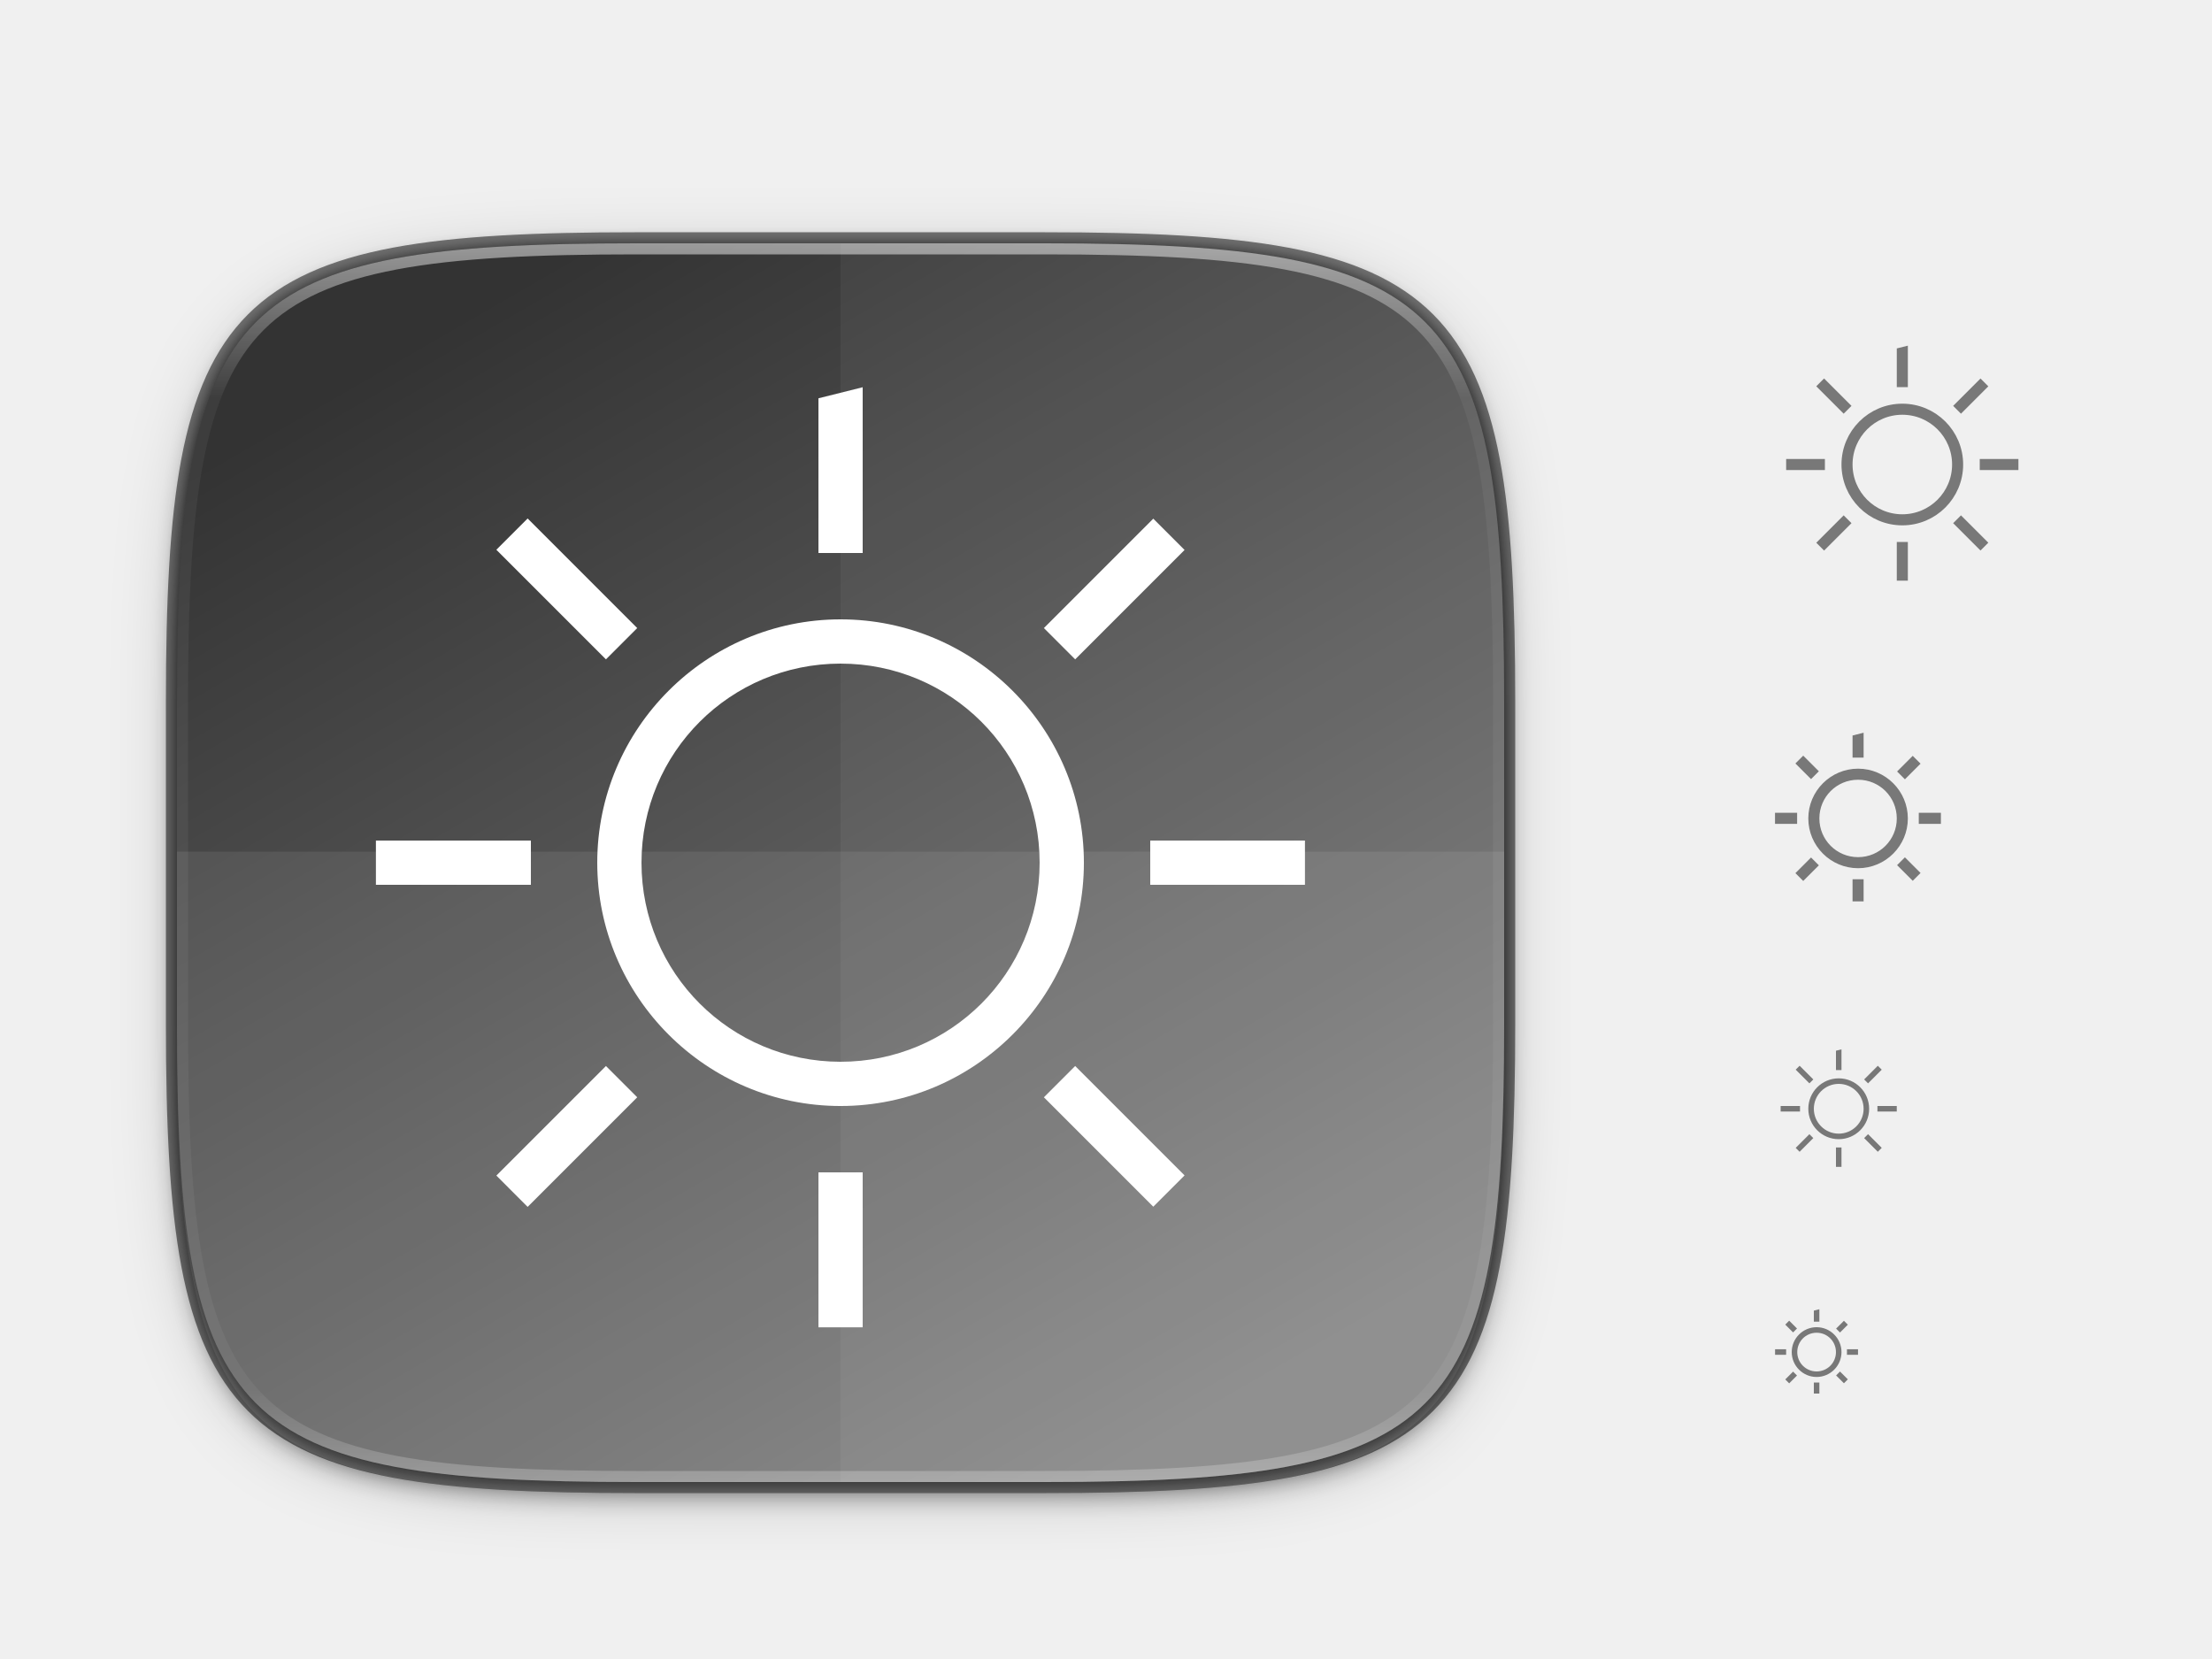
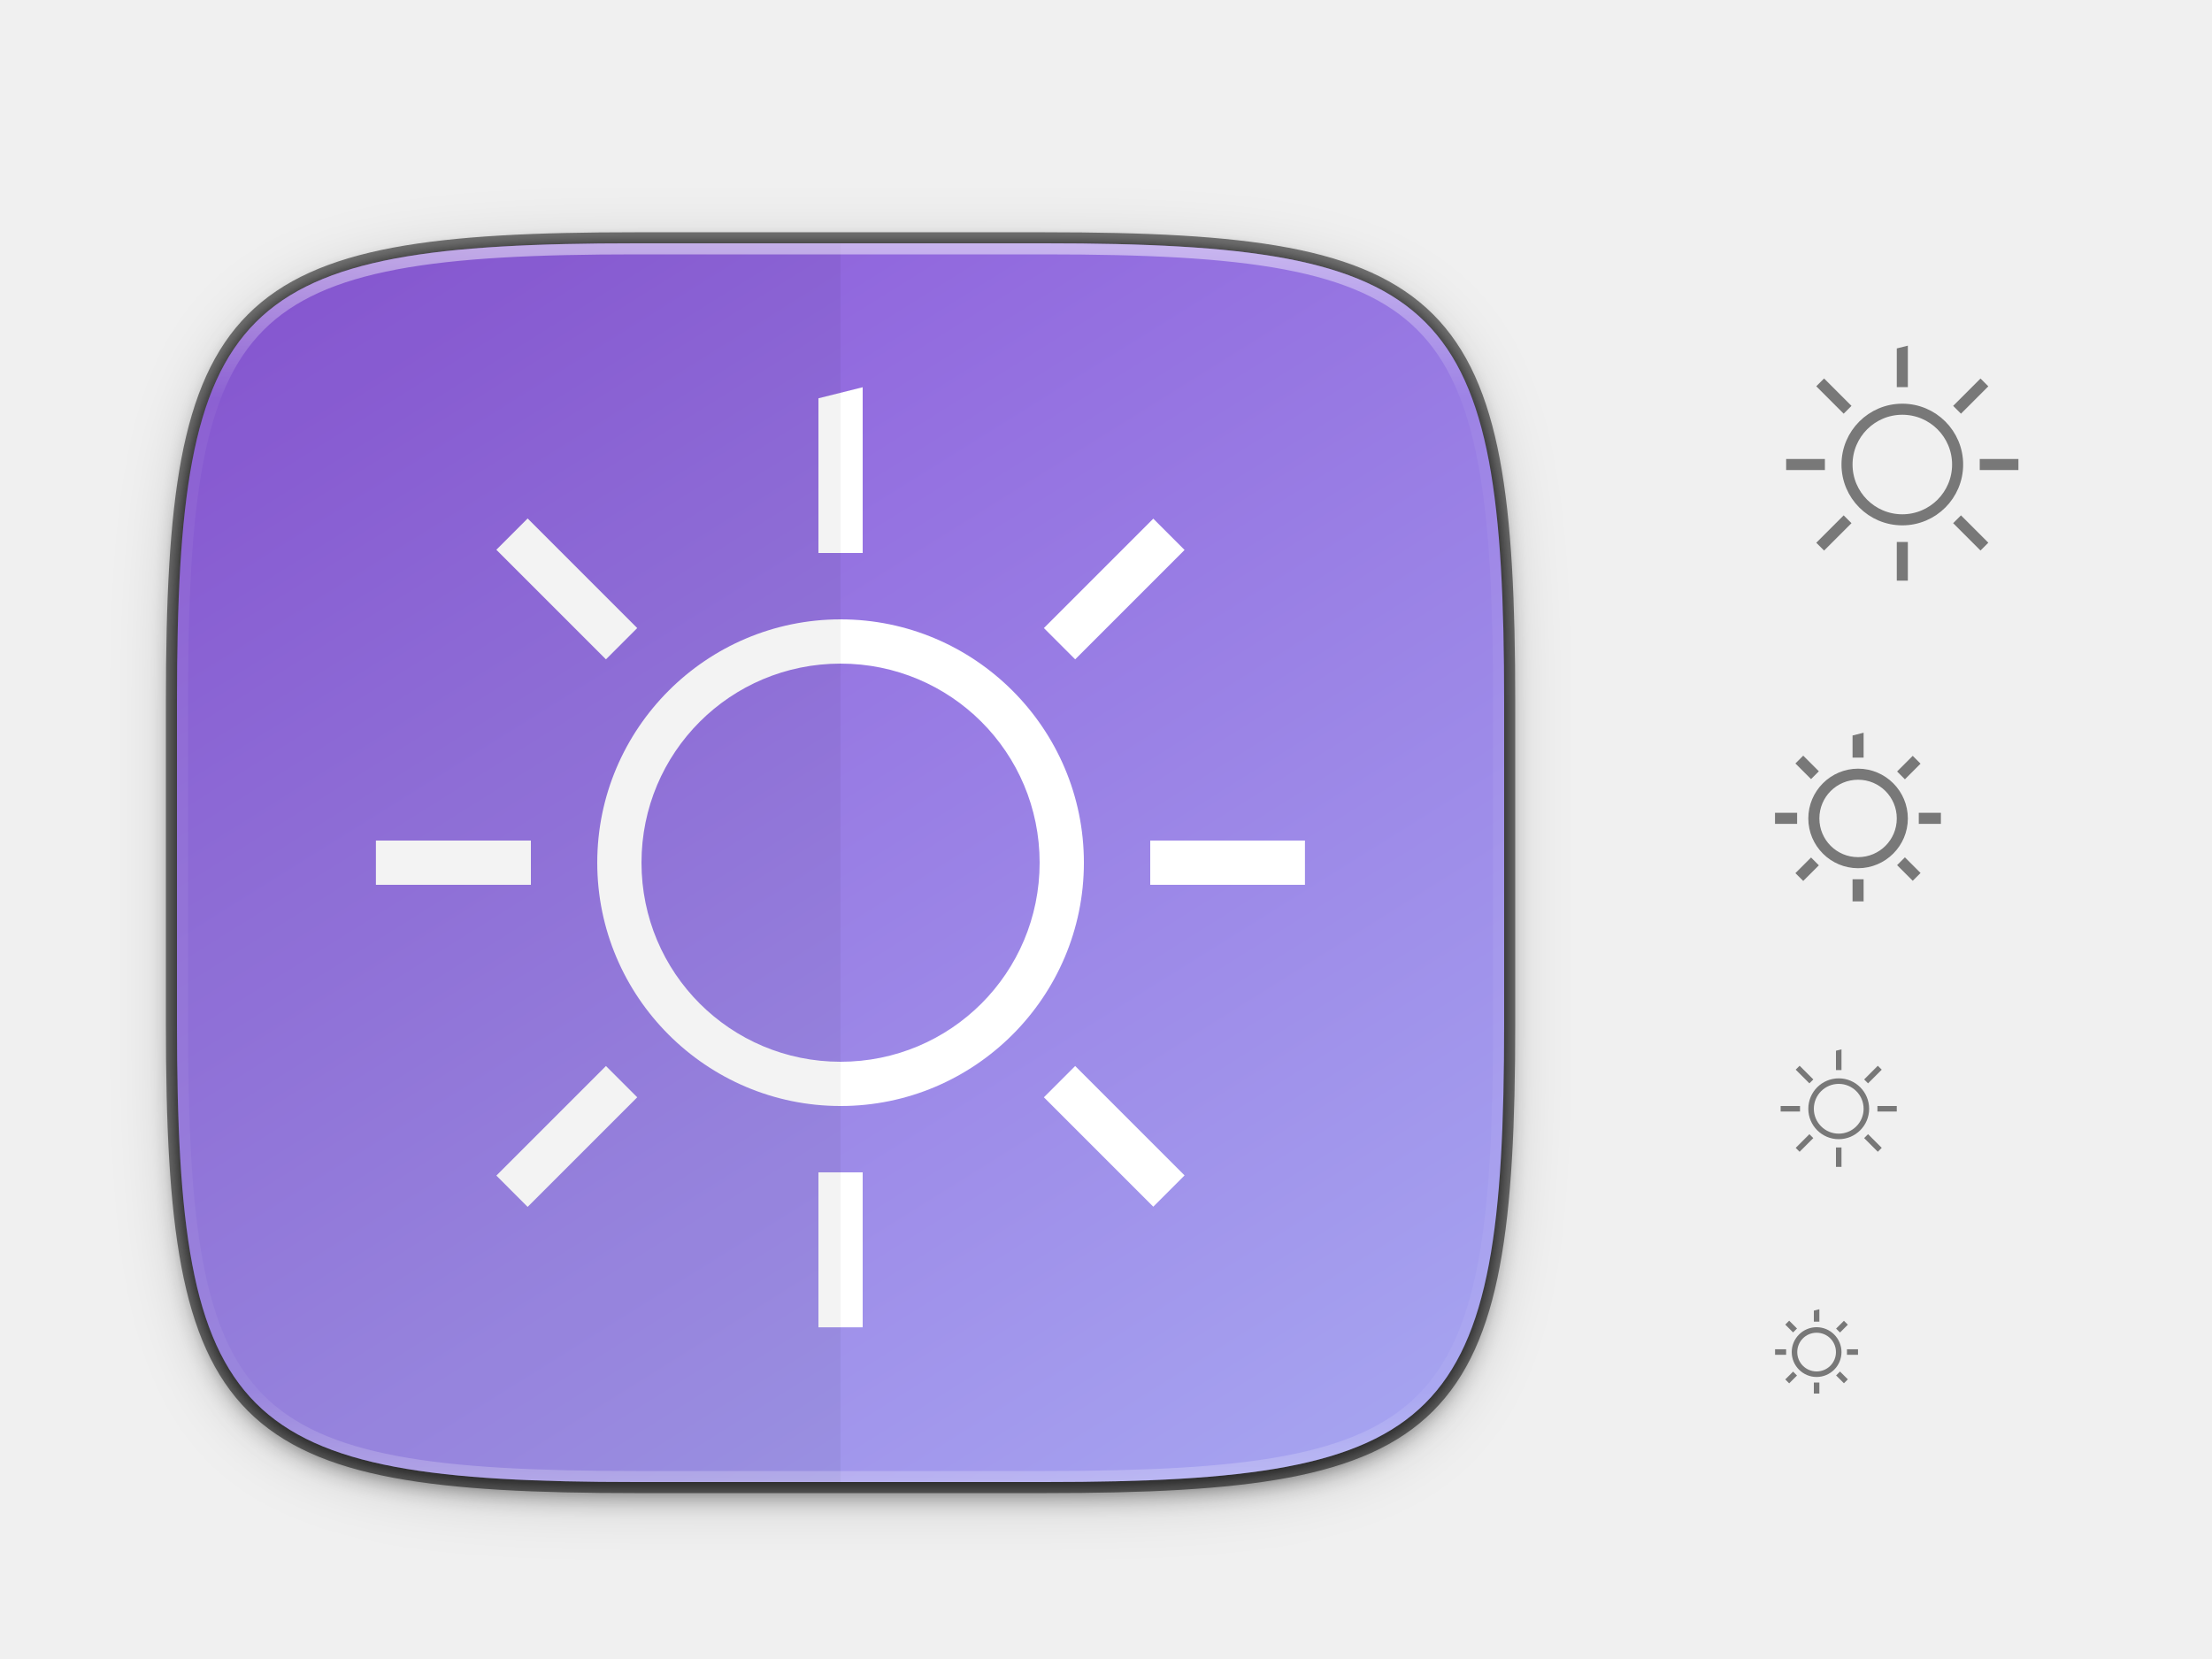
<svg xmlns="http://www.w3.org/2000/svg" xmlns:xlink="http://www.w3.org/1999/xlink" width="400" height="300" id="svg11300" version="1.0" style="display:inline;enable-background:new">
  <defs id="defs3">
    <linearGradient id="linearGradient927">
      <stop style="stop-color:#ffffff;stop-opacity:1;" offset="0" id="stop923" />
      <stop id="stop933" offset="0.125" style="stop-color:#ffffff;stop-opacity:0.098" />
      <stop id="stop931" offset="0.925" style="stop-color:#ffffff;stop-opacity:0.098" />
      <stop style="stop-color:#ffffff;stop-opacity:0.498" offset="1" id="stop925" />
    </linearGradient>
    <clipPath clipPathUnits="userSpaceOnUse" id="clipPath9430">
      <path id="path9432" d="m 166.062,-196 h 179.875 C 491.235,-196 512,-175.287 512,-30.125 v 148.25 C 512,263.286 491.235,284 345.938,284 H 166.062 C 20.765,284 0,263.286 0,118.125 V -30.125 C 0,-175.287 20.765,-196 166.062,-196 Z" style="color:#000000;display:inline;overflow:visible;visibility:visible;fill:#ffffff;fill-opacity:1;fill-rule:nonzero;stroke:none;stroke-width:1;marker:none;enable-background:new" />
    </clipPath>
    <clipPath clipPathUnits="userSpaceOnUse" id="clipPath1082">
      <path id="path1084" d="M 361.938,-212 C 507.235,-212 528,-191.287 528,-46.125 V 70.125 C 528,215.286 507.235,236 361.938,236 H 214.062 C 68.765,236 48,215.286 48,70.125 V -46.125 C 48,-191.287 68.765,-212 214.062,-212 Z" style="display:inline;opacity:1;fill:#8c59d9;fill-opacity:1;stroke:none;stroke-width:2;stroke-linecap:round;stroke-linejoin:round;stroke-miterlimit:4;stroke-dasharray:none;stroke-dashoffset:0;stroke-opacity:1;enable-background:new" />
    </clipPath>
    <linearGradient xlink:href="#linearGradient927" id="linearGradient1108" x1="296" y1="-212" x2="296" y2="236" gradientUnits="userSpaceOnUse" />
    <filter style="color-interpolation-filters:sRGB" id="filter4560" x="-0.023" width="1.046" y="-0.025" height="1.05">
      <feGaussianBlur stdDeviation="2.32" id="feGaussianBlur4562" />
    </filter>
    <filter style="color-interpolation-filters:sRGB" id="filter4569" x="-0.012" width="1.023" y="-0.012" height="1.025">
      <feGaussianBlur stdDeviation="1.16" id="feGaussianBlur4571" />
    </filter>
    <filter style="color-interpolation-filters:sRGB" id="filter4575" x="-0.058" width="1.116" y="-0.062" height="1.124">
      <feGaussianBlur stdDeviation="5.8" id="feGaussianBlur4577" />
    </filter>
-     <linearGradient xlink:href="#linearGradient916" id="linearGradient878" x1="32" y1="156" x2="272" y2="156" gradientUnits="userSpaceOnUse" gradientTransform="rotate(60,152.0001,156)" />
-     <linearGradient id="linearGradient916">
-       <stop style="stop-color:#333333;stop-opacity:1" offset="0" id="stop912" />
-       <stop style="stop-color:#808080;stop-opacity:1" offset="1" id="stop914" />
+     <linearGradient xlink:href="#linearGradient916-6" id="linearGradient878-3" x1="5.149" y1="154.354" x2="306.851" y2="143.79" gradientUnits="userSpaceOnUse" gradientTransform="rotate(60,152,156)" />
+     <linearGradient id="linearGradient916-6">
+       <stop style="stop-color:#8c59d9;stop-opacity:1" offset="0" id="stop912-7" />
+       <stop style="stop-color:#a7a7f1;stop-opacity:1" offset="1" id="stop914-5" />
    </linearGradient>
  </defs>
  <g style="display:inline" id="layer1">
    <g style="display:none" id="layer7">
      <text y="-8.255" xml:space="preserve" x="19.007" style="font-style:normal;font-variant:normal;font-weight:normal;font-stretch:normal;line-height:0%;font-family:'DejaVu Sans';-inkscape-font-specification:'DejaVu Sans';display:inline;fill:#000000;fill-opacity:1;stroke:none;enable-background:new" id="context">
        <tspan style="font-style:normal;font-variant:normal;font-weight:normal;font-stretch:normal;font-size:18px;line-height:1.25;font-family:'DejaVu Sans';-inkscape-font-specification:'DejaVu Sans'" y="-8.255" x="19.007" id="tspan3933">categories</tspan>
      </text>
      <text y="-8.255" xml:space="preserve" x="146.488" style="font-style:normal;font-variant:normal;font-weight:bold;font-stretch:normal;line-height:0%;font-family:'DejaVu Sans';-inkscape-font-specification:'DejaVu Sans Bold';text-align:start;writing-mode:lr-tb;text-anchor:start;display:inline;fill:#000000;fill-opacity:1;stroke:none;enable-background:new" id="icon-name">
        <tspan style="font-style:normal;font-variant:normal;font-weight:bold;font-stretch:normal;font-size:18px;line-height:1.25;font-family:'DejaVu Sans';-inkscape-font-specification:'DejaVu Sans Bold'" y="-8.255" x="146.488" id="tspan3937">preferences-system-brightness-lock</tspan>
      </text>
      <rect style="display:inline;overflow:visible;visibility:visible;fill:#cdcdcd;fill-opacity:1;fill-rule:nonzero;stroke:none;stroke-width:2;marker:none;enable-background:accumulate" id="rect16x16" width="16" height="16" x="320" y="236" />
      <rect style="display:inline;overflow:visible;visibility:visible;fill:#cdcdcd;fill-opacity:1;fill-rule:nonzero;stroke:none;stroke-width:2;marker:none;enable-background:accumulate" id="rect24x24" width="24" height="24" x="320" y="188" />
      <rect style="display:inline;overflow:visible;visibility:visible;fill:#cdcdcd;fill-opacity:1;fill-rule:nonzero;stroke:none;stroke-width:2;marker:none;enable-background:accumulate" id="rect32x32" width="32" height="32" x="320" y="132" />
      <rect y="60" x="320" height="48" width="48" id="rect48x48" style="display:inline;overflow:visible;visibility:visible;fill:#cdcdcd;fill-opacity:1;fill-rule:nonzero;stroke:none;stroke-width:2;marker:none;enable-background:accumulate" />
      <rect style="display:inline;overflow:visible;visibility:visible;fill:#cdcdcd;fill-opacity:1;fill-rule:nonzero;stroke:none;stroke-width:2;marker:none;enable-background:accumulate" id="rect3951" width="256" height="256" x="24" y="28" />
    </g>
    <g id="layer6" style="display:inline">
      <g transform="matrix(0,-0.4998022,-0.5,0,540.6811,278.9146)" style="display:inline;opacity:0.5" id="g841">
        <rect transform="scale(-1,1)" y="345.362" x="-438.002" height="96" width="96.038" id="rect4782" style="color:#000000;display:inline;overflow:visible;visibility:visible;fill:none;stroke:none;stroke-width:4;marker:none;enable-background:accumulate" />
        <path style="color:#000000;display:inline;overflow:visible;visibility:visible;fill:#000000;fill-opacity:1;fill-rule:nonzero;stroke:none;stroke-width:6;marker:none;enable-background:accumulate" d="m 432.988,391.362 -1,4 h -13.993 v -4 z m -71.016,0 v 4 l -14.018,10e-6 v -4 z" id="path4123" />
        <ellipse ry="20.008" rx="20" transform="matrix(0,-1,-1,0,0,0)" cy="-389.983" cx="-393.362" id="path4222" style="color:#000000;display:inline;overflow:visible;visibility:visible;opacity:1;fill:none;fill-opacity:1;fill-rule:nonzero;stroke:#000000;stroke-width:4.001;stroke-linecap:butt;stroke-linejoin:miter;stroke-miterlimit:4;stroke-dasharray:none;stroke-dashoffset:0;stroke-opacity:1;marker:none;enable-background:accumulate" />
        <path id="path4224" d="m 418.27,362.258 2.83,2.828 -9.895,9.891 -2.83,-2.828 z m -49.508,49.489 2.83,2.828 -9.912,9.908 -2.83,-2.828 z" style="color:#000000;display:inline;overflow:visible;visibility:visible;fill:#000000;fill-opacity:1;fill-rule:nonzero;stroke:none;stroke-width:6;marker:none;enable-background:accumulate" />
        <path style="color:#000000;display:inline;overflow:visible;visibility:visible;fill:#000000;fill-opacity:1;fill-rule:nonzero;stroke:none;stroke-width:6;marker:none;enable-background:accumulate" d="m 387.983,351.374 4.002,-1e-5 v 13.988 h -4.002 z m 0,69.988 4.002,-1e-5 10e-6,14.012 h -4.002 z" id="path4226" />
        <path id="path4228" d="m 358.867,365.087 2.83,-2.828 9.895,9.891 -2.83,2.828 z m 49.508,49.489 2.83,-2.828 9.912,9.908 -2.83,2.828 z" style="color:#000000;display:inline;overflow:visible;visibility:visible;fill:#000000;fill-opacity:1;fill-rule:nonzero;stroke:none;stroke-width:6;marker:none;enable-background:accumulate" />
      </g>
      <g id="g951" style="display:inline;opacity:0.5" transform="matrix(0,-0.2499011,-0.25,0,430.8406,297.9573)">
        <rect style="color:#000000;display:inline;overflow:visible;visibility:visible;fill:none;stroke:none;stroke-width:4;marker:none;enable-background:accumulate" id="rect939" width="96.038" height="96" x="-436.002" y="347.362" transform="scale(-1,1)" />
        <path id="path941" d="m 432.988,391.362 -1,4 h -13.993 v -4 z m -71.016,0 v 4 l -14.018,10e-6 v -4 z" style="color:#000000;display:inline;overflow:visible;visibility:visible;fill:#000000;fill-opacity:1;fill-rule:nonzero;stroke:none;stroke-width:6;marker:none;enable-background:accumulate" />
        <ellipse style="color:#000000;display:inline;overflow:visible;visibility:visible;opacity:1;fill:none;fill-opacity:1;fill-rule:nonzero;stroke:#000000;stroke-width:4.001;stroke-linecap:butt;stroke-linejoin:miter;stroke-miterlimit:4;stroke-dasharray:none;stroke-dashoffset:0;stroke-opacity:1;marker:none;enable-background:accumulate" id="ellipse943" cx="-393.362" cy="-389.983" transform="matrix(0,-1,-1,0,0,0)" rx="20" ry="20.008" />
        <path style="color:#000000;display:inline;overflow:visible;visibility:visible;fill:#000000;fill-opacity:1;fill-rule:nonzero;stroke:none;stroke-width:6;marker:none;enable-background:accumulate" d="m 418.27,362.258 2.83,2.828 -9.895,9.891 -2.83,-2.828 z m -49.508,49.489 2.83,2.828 -9.912,9.908 -2.83,-2.828 z" id="path945" />
        <path id="path947" d="m 387.983,351.374 4.002,-1e-5 v 13.988 h -4.002 z m 0,69.988 4.002,-1e-5 10e-6,14.012 h -4.002 z" style="color:#000000;display:inline;overflow:visible;visibility:visible;fill:#000000;fill-opacity:1;fill-rule:nonzero;stroke:none;stroke-width:6;marker:none;enable-background:accumulate" />
        <path style="color:#000000;display:inline;overflow:visible;visibility:visible;fill:#000000;fill-opacity:1;fill-rule:nonzero;stroke:none;stroke-width:6;marker:none;enable-background:accumulate" d="m 358.867,365.087 2.83,-2.828 9.895,9.891 -2.83,2.828 z m 49.508,49.489 2.83,-2.828 9.912,9.908 -2.83,2.828 z" id="path949" />
      </g>
      <g style="display:inline;opacity:0.5" id="g3450" transform="translate(248,124)">
        <rect transform="rotate(90,-304.0001,62.9999)" y="-329" x="-255" height="16" width="16" id="rect3390" style="color:#000000;display:inline;overflow:visible;visibility:visible;fill:none;stroke:none;stroke-width:3.999;marker:none;enable-background:accumulate" />
        <rect transform="rotate(90)" y="-88" x="112" height="16" width="16" id="rect4782-48" style="color:#000000;display:inline;overflow:visible;visibility:visible;fill:none;stroke:none;stroke-width:1;marker:none;enable-background:accumulate" />
        <path id="path4123-2" d="M 81,112.75 80,113 v 2 h 1 z m -5.459,2.072 -0.707,0.707 1.414,1.414 0.707,-0.707 z m 9.9,0.018 -1.414,1.414 0.707,0.707 1.414,-1.414 z M 80.5,116 c -2.479,0 -4.5,2.021 -4.5,4.5 0,2.479 2.021,4.5 4.5,4.5 2.479,0 4.5,-2.021 4.5,-4.5 0,-2.479 -2.021,-4.5 -4.5,-4.5 z m 0,1 c 1.939,0 3.5,1.561 3.5,3.5 0,1.939 -1.561,3.5 -3.5,3.5 -1.939,0 -3.5,-1.561 -3.5,-3.5 0,-1.939 1.561,-3.5 3.5,-3.5 z m -7.512,2.988 v 1 h 2 v -1 z m 13,0 v 1 h 2 v -1 z m -1.254,4.027 -0.707,0.707 1.414,1.414 0.707,-0.707 z m -8.486,0.016 -1.414,1.414 0.707,0.707 1.414,-1.414 z M 80,126 v 2 h 1 v -2 z" style="color:#000000;display:inline;overflow:visible;visibility:visible;fill:#000000;fill-opacity:1;fill-rule:nonzero;stroke:none;stroke-width:1.5;marker:none;enable-background:accumulate" />
      </g>
      <g id="g1048" style="opacity:0.5">
        <rect style="color:#000000;display:inline;overflow:visible;visibility:visible;fill:none;stroke:none;stroke-width:7.998;marker:none;enable-background:accumulate" id="rect983" width="32" height="32" x="132" y="-352" transform="rotate(90)" />
        <rect style="color:#000000;display:inline;overflow:visible;visibility:visible;fill:none;stroke:none;stroke-width:2;marker:none;enable-background:accumulate" id="rect985" width="32" height="32" x="132" y="-352" transform="rotate(90)" />
        <path style="color:#000000;display:inline;overflow:visible;visibility:visible;fill:#000000;fill-opacity:1;fill-rule:nonzero;stroke:none;stroke-width:2.999;marker:none;enable-background:accumulate" d="m 337,132.5 -2,0.5 v 4 h 2 z m -10.918,4.145 -1.414,1.414 2.828,2.828 1.414,-1.414 z m 19.801,0.035 -2.828,2.828 1.414,1.414 2.828,-2.828 z m -9.883,2.32 c -4.959,0 -9,4.041 -9,9 0,4.959 4.041,9 9,9 4.959,0 9,-4.041 9,-9 0,-4.959 -4.041,-9 -9,-9 z m 0,2 c 3.878,0 7,3.122 7,7 0,3.878 -3.122,7 -7,7 -3.878,0 -7,-3.122 -7,-7 0,-3.878 3.122,-7 7,-7 z m -15.023,5.977 v 2 h 4 v -2 z m 26,0 v 2 h 4 v -2 z m -2.508,8.055 -1.414,1.414 2.828,2.828 1.414,-1.414 z m -16.973,0.031 -2.828,2.828 1.414,1.414 2.828,-2.828 z m 7.504,3.938 v 4 h 2 v -4 z" id="path987" />
      </g>
    </g>
    <g id="layer8">
      <g id="layer10" style="display:inline">
        <path style="display:inline;opacity:0.5;fill:#000000;fill-opacity:1;stroke:none;stroke-width:2;stroke-linecap:round;stroke-linejoin:round;stroke-miterlimit:4;stroke-dasharray:none;stroke-dashoffset:0;stroke-opacity:1;filter:url(#filter4560);enable-background:new" d="m 188.969,46 c 72.649,0 83.031,10.357 83.031,82.938 v 58.125 c 0,72.581 -10.383,82.938 -83.031,82.938 h -73.938 C 42.383,270 32,259.643 32,187.062 v -58.125 c 0,-72.581 10.383,-82.938 83.031,-82.938 z" id="path4565" />
        <path id="path4558" d="m 188.969,44 c 72.649,0 83.031,10.357 83.031,82.938 v 58.125 c 0,72.581 -10.383,82.938 -83.031,82.938 h -73.938 C 42.383,268 32,257.643 32,185.062 v -58.125 c 0,-72.581 10.383,-82.938 83.031,-82.938 z" style="display:inline;opacity:0.5;fill:#000000;fill-opacity:1;stroke:#000000;stroke-width:4;stroke-linecap:round;stroke-linejoin:round;stroke-miterlimit:4;stroke-dasharray:none;stroke-dashoffset:0;stroke-opacity:1;enable-background:new" />
        <path id="path4567" d="m 188.969,44 c 72.649,0 83.031,10.357 83.031,82.938 v 58.125 c 0,72.581 -10.383,82.938 -83.031,82.938 h -73.938 C 42.383,268 32,257.643 32,185.062 v -58.125 c 0,-72.581 10.383,-82.938 83.031,-82.938 z" style="display:inline;opacity:0.5;fill:#000000;fill-opacity:1;stroke:none;stroke-width:2;stroke-linecap:round;stroke-linejoin:round;stroke-miterlimit:4;stroke-dasharray:none;stroke-dashoffset:0;stroke-opacity:1;filter:url(#filter4569);enable-background:new" />
        <path id="path4573" d="m 188.969,46 c 72.649,0 83.031,10.357 83.031,82.938 v 58.125 c 0,72.581 -10.383,82.938 -83.031,82.938 h -73.938 C 42.383,270 32,259.643 32,187.062 v -58.125 c 0,-72.581 10.383,-82.938 83.031,-82.938 z" style="display:inline;opacity:0.2;fill:#000000;fill-opacity:1;stroke:none;stroke-width:2;stroke-linecap:round;stroke-linejoin:round;stroke-miterlimit:4;stroke-dasharray:none;stroke-dashoffset:0;stroke-opacity:1;filter:url(#filter4575);enable-background:new" />
      </g>
      <g id="layer11" style="display:inline">
-         <path style="display:inline;opacity:1;fill:url(#linearGradient878);fill-opacity:1;stroke:none;stroke-width:2;stroke-linecap:round;stroke-linejoin:round;stroke-miterlimit:4;stroke-dasharray:none;stroke-dashoffset:0;stroke-opacity:1;enable-background:new" d="m 188.969,44 c 72.649,-3e-6 83.031,10.357 83.031,82.937 v 58.125 c -10e-6,72.581 -10.383,82.938 -83.031,82.938 h -73.938 C 42.383,268 32,257.643 32,185.062 l -1e-5,-58.125 c 0,-72.581 10.383,-82.938 83.031,-82.937 z" id="rect877-7" />
-         <path style="display:inline;opacity:0.08;fill:#ffffff;fill-opacity:1;stroke:none;stroke-width:2;stroke-linecap:round;stroke-linejoin:round;stroke-miterlimit:4;stroke-dasharray:none;stroke-dashoffset:0;stroke-opacity:1;enable-background:new" d="m 32,154 v 33.062 c 0,72.581 10.383,82.938 83.031,82.938 h 73.938 c 72.649,0 83.031,-10.357 83.031,-82.938 V 154 Z" id="path1052" />
+         <path style="display:inline;opacity:1;fill:url(#linearGradient878-3);fill-opacity:1;stroke:none;stroke-width:2;stroke-linecap:round;stroke-linejoin:round;stroke-miterlimit:4;stroke-dasharray:none;stroke-dashoffset:0;stroke-opacity:1;enable-background:new" d="M 188.969,44 C 261.617,44 272,54.357 272,126.937 V 185.062 C 272,257.643 261.617,268 188.969,268 h -73.938 C 42.383,268 32,257.643 32,185.062 L 32,126.937 C 32,54.357 42.383,44 115.031,44 Z" id="rect877-7-3" />
        <g id="g1027" style="display:inline;enable-background:new;fill:#ffffff" transform="matrix(0,-1.999209,-2,0,938.7244,935.6584)">
          <path id="path1017" d="m 432.988,391.362 -1,4 h -13.993 v -4 z m -71.016,0 v 4 l -14.018,10e-6 v -4 z" style="color:#000000;display:inline;overflow:visible;visibility:visible;fill:#ffffff;fill-opacity:1;fill-rule:nonzero;stroke:none;stroke-width:6;marker:none;enable-background:accumulate" />
          <path style="color:#000000;font-style:normal;font-variant:normal;font-weight:normal;font-stretch:normal;font-size:medium;line-height:normal;font-family:sans-serif;font-variant-ligatures:normal;font-variant-position:normal;font-variant-caps:normal;font-variant-numeric:normal;font-variant-alternates:normal;font-feature-settings:normal;text-indent:0;text-align:start;text-decoration:none;text-decoration-line:none;text-decoration-style:solid;text-decoration-color:#000000;letter-spacing:normal;word-spacing:normal;text-transform:none;writing-mode:lr-tb;direction:ltr;text-orientation:mixed;dominant-baseline:auto;baseline-shift:baseline;text-anchor:start;white-space:normal;shape-padding:0;clip-rule:nonzero;display:inline;overflow:visible;visibility:visible;opacity:1;isolation:auto;mix-blend-mode:normal;color-interpolation:sRGB;color-interpolation-filters:linearRGB;solid-color:#000000;solid-opacity:1;vector-effect:none;fill:#ffffff;fill-opacity:1;fill-rule:nonzero;stroke:none;stroke-width:4.001;stroke-linecap:butt;stroke-linejoin:miter;stroke-miterlimit:4;stroke-dasharray:none;stroke-dashoffset:0;stroke-opacity:1;marker:none;color-rendering:auto;image-rendering:auto;shape-rendering:auto;text-rendering:auto;enable-background:accumulate" d="m 411.992,393.361 c 0,12.127 -9.877,22 -22.008,22 -12.131,0 -22.01,-9.873 -22.01,-22 0,-12.127 9.879,-22 22.01,-22 12.13,0 22.008,9.873 22.008,22 z m -4.002,0 c 0,-9.964 -8.037,-17.998 -18.006,-17.998 -9.969,0 -18.008,8.034 -18.008,17.998 0,9.964 8.039,18 18.008,18 9.969,0 18.006,-8.036 18.006,-18 z" id="ellipse1019" />
          <path style="color:#000000;display:inline;overflow:visible;visibility:visible;fill:#ffffff;fill-opacity:1;fill-rule:nonzero;stroke:none;stroke-width:6;marker:none;enable-background:accumulate" d="m 418.27,362.258 2.83,2.828 -9.895,9.891 -2.83,-2.828 z m -49.508,49.489 2.83,2.828 -9.912,9.908 -2.83,-2.828 z" id="path1021" />
          <path id="path1023" d="m 387.983,351.374 4.002,-1e-5 v 13.988 h -4.002 z m 0,69.988 4.002,-1e-5 10e-6,14.012 h -4.002 z" style="color:#000000;display:inline;overflow:visible;visibility:visible;fill:#ffffff;fill-opacity:1;fill-rule:nonzero;stroke:none;stroke-width:6;marker:none;enable-background:accumulate" />
          <path style="color:#000000;display:inline;overflow:visible;visibility:visible;fill:#ffffff;fill-opacity:1;fill-rule:nonzero;stroke:none;stroke-width:6;marker:none;enable-background:accumulate" d="m 358.867,365.087 2.83,-2.828 9.895,9.891 -2.83,2.828 z m 49.508,49.489 2.83,-2.828 9.912,9.908 -2.83,2.828 z" id="path1025" />
        </g>
-         <path style="display:inline;opacity:0.05;fill:#ffffff;fill-opacity:1;stroke:none;stroke-width:2;stroke-linecap:round;stroke-linejoin:round;stroke-miterlimit:4;stroke-dasharray:none;stroke-dashoffset:0;stroke-opacity:1;enable-background:new" d="M 152 44 L 152 268 L 188.969 268 C 261.617 268 272 257.643 272 185.062 L 272 126.938 C 272 54.357 261.617 44 188.969 44 L 152 44 z " id="path1050" />
+         <path style="display:inline;opacity:0.05;fill:#000000;fill-opacity:1;stroke:none;stroke-width:2;stroke-linecap:round;stroke-linejoin:round;stroke-miterlimit:4;stroke-dasharray:none;stroke-dashoffset:0;stroke-opacity:1;enable-background:new" d="M 152,44 V 268 H 115.031 C 42.383,268 32,257.643 32,185.062 v -58.125 c 0,-72.581 10.383,-82.938 83.031,-82.938 z" id="path1050" />
      </g>
      <g id="layer9" style="display:inline">
        <path id="path1068" d="M 361.938,-212 C 507.235,-212 528,-191.287 528,-46.125 V 70.125 C 528,215.286 507.235,236 361.938,236 H 214.062 C 68.765,236 48,215.286 48,70.125 V -46.125 C 48,-191.287 68.765,-212 214.062,-212 Z" style="display:inline;opacity:0.5;fill:none;fill-opacity:1;stroke:url(#linearGradient1108);stroke-width:8;stroke-linecap:round;stroke-linejoin:round;stroke-miterlimit:4;stroke-dasharray:none;stroke-dashoffset:0;stroke-opacity:1;enable-background:new" clip-path="url(#clipPath1082)" transform="matrix(0.5,0,0,0.5,8,150)" />
      </g>
    </g>
  </g>
</svg>
